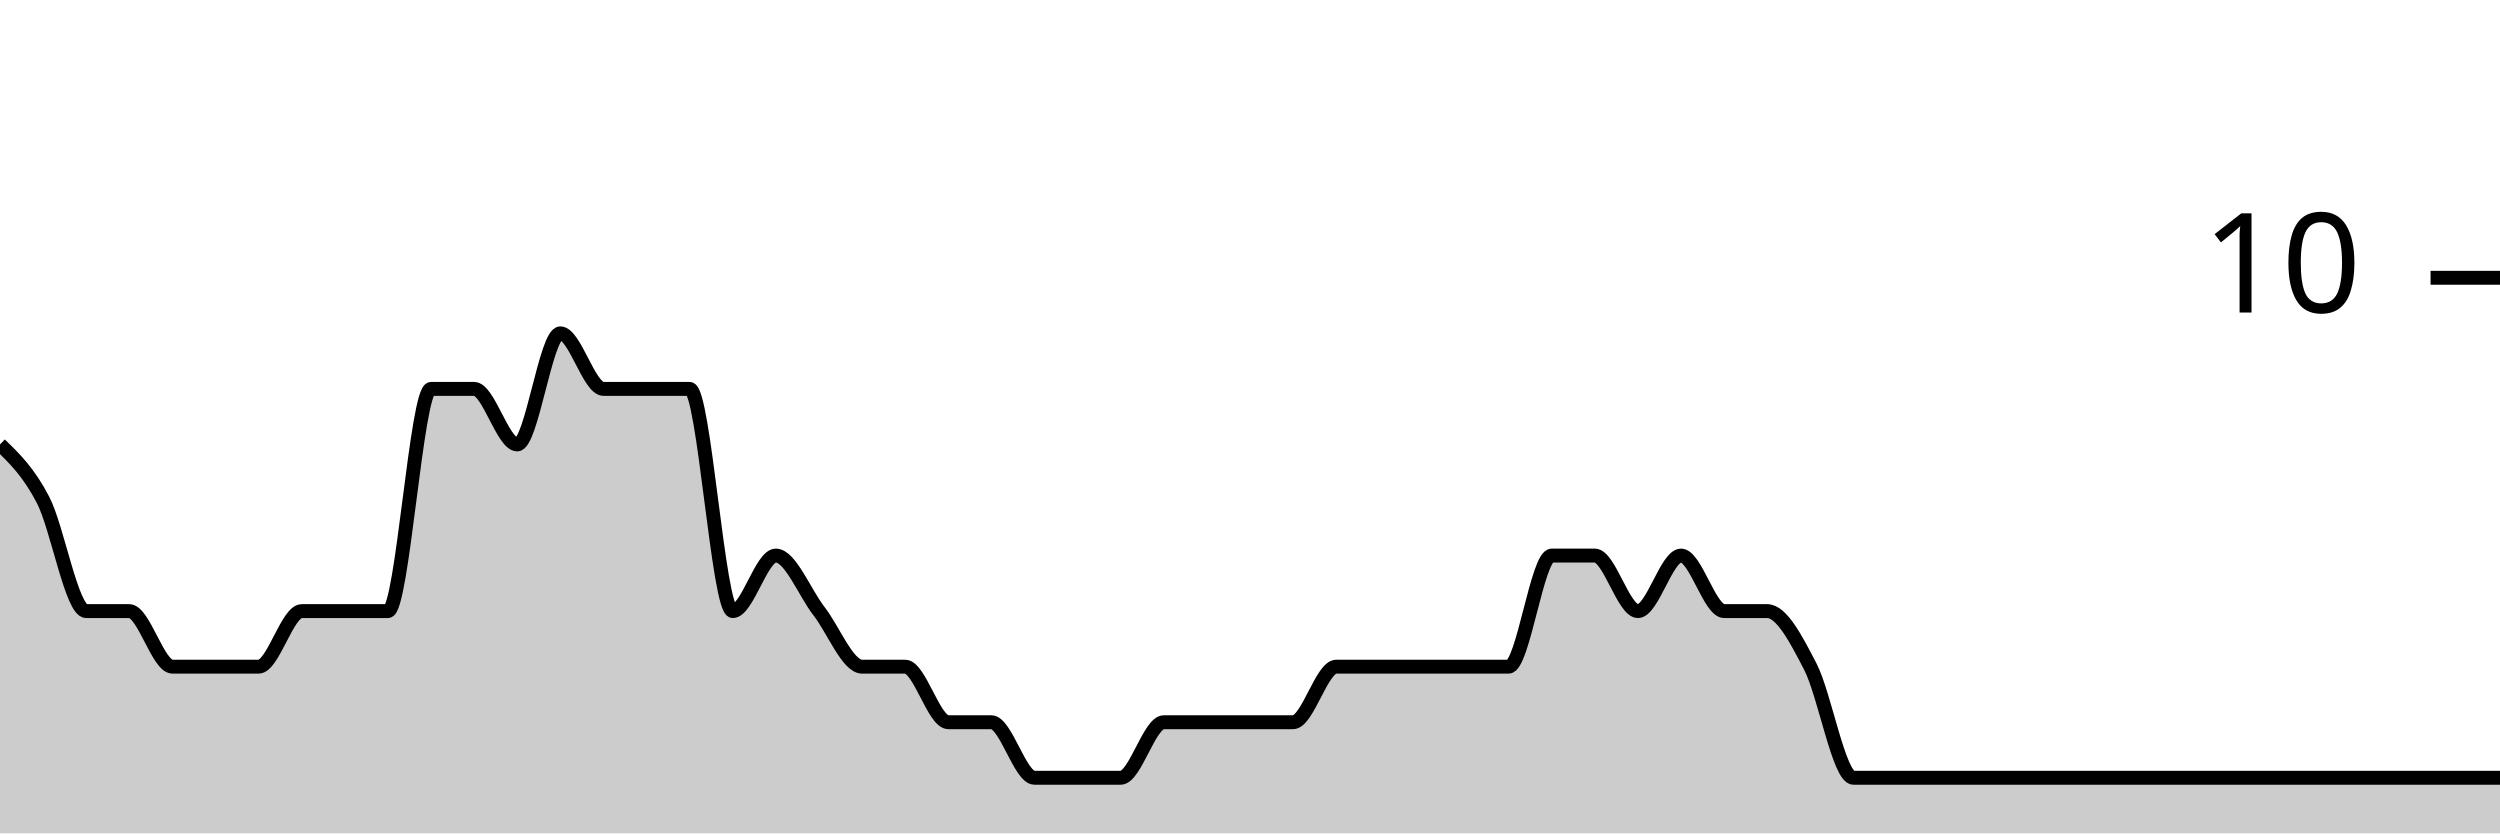
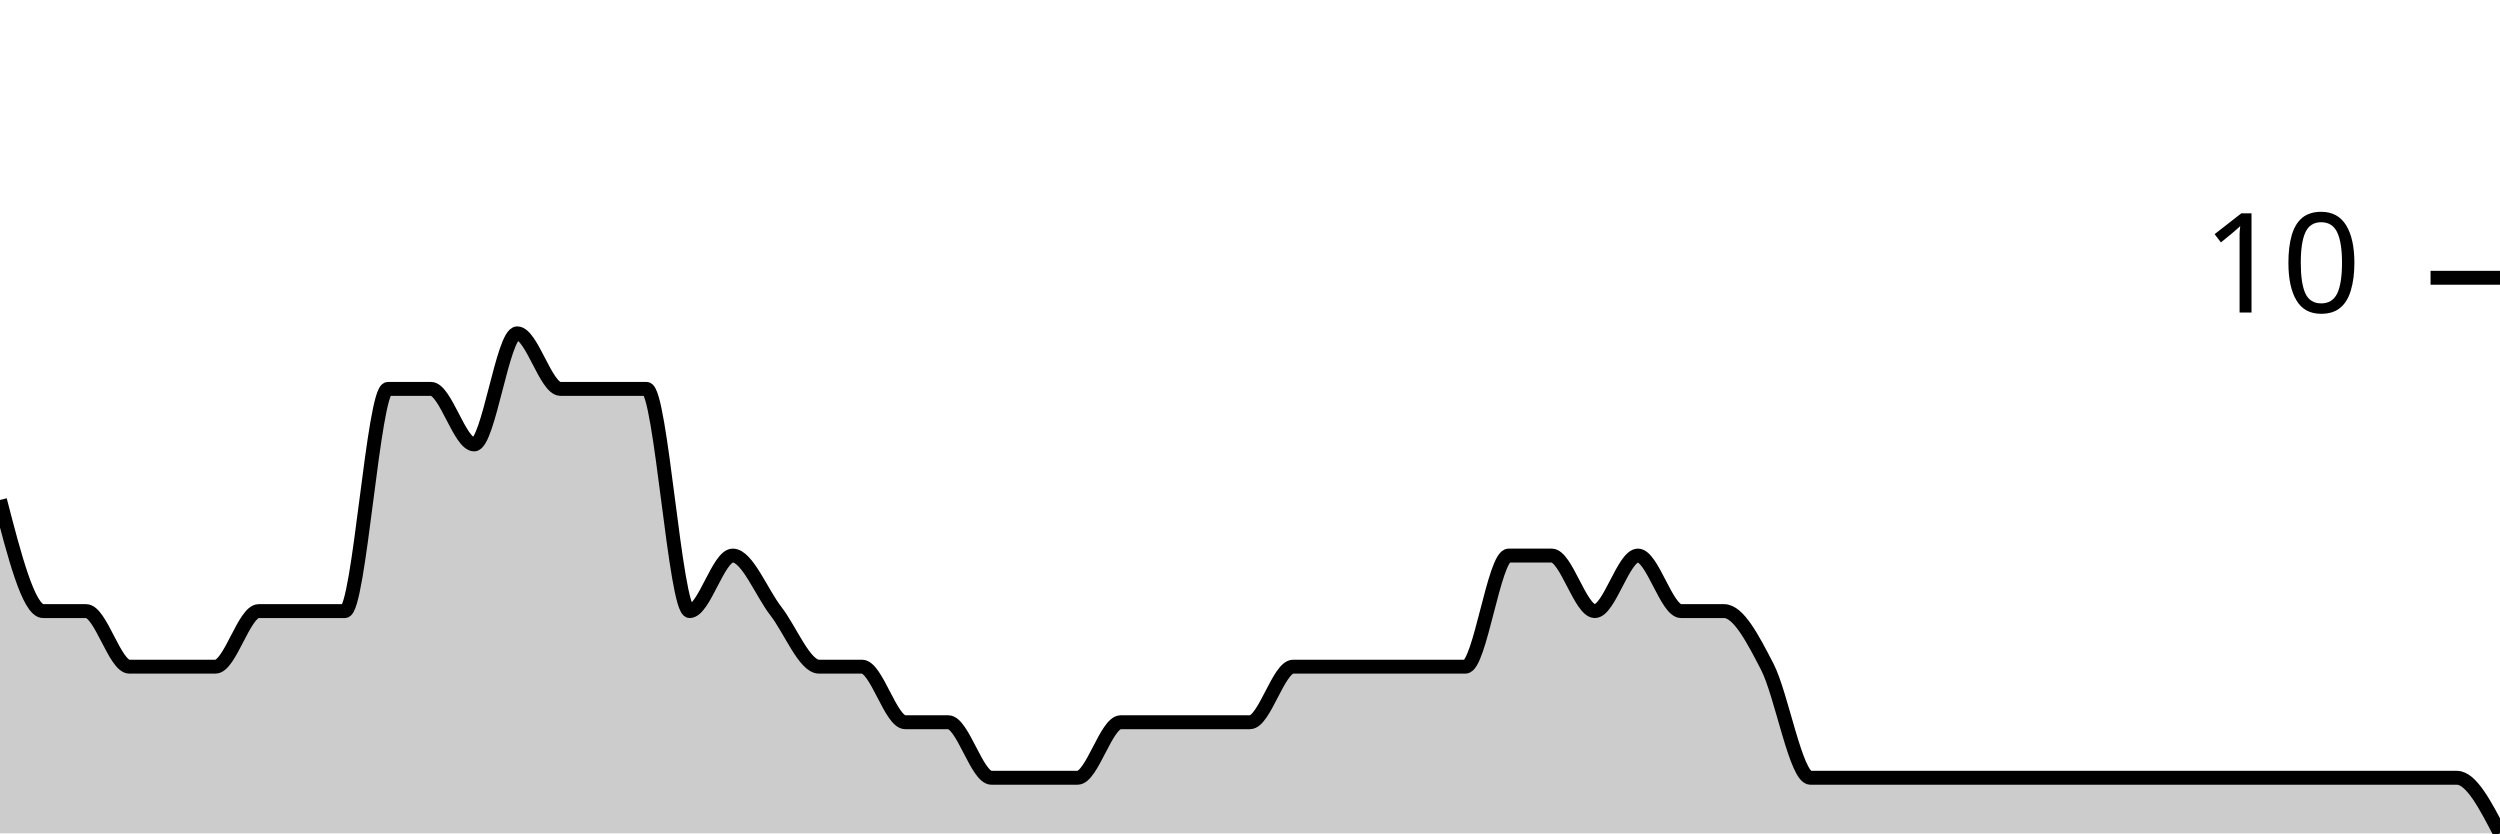
<svg xmlns="http://www.w3.org/2000/svg" viewBox="0 0 180 60">
  <g transform="translate(0,20)">
-     <path class="area" fill="rgba(0, 0, 0, 0.2)" d="M0,12C1.034,13,2.069,14,3.103,16C4.138,18,5.172,24,6.207,24C7.241,24,8.276,24,9.31,24C10.345,24,11.379,28,12.414,28C13.448,28,14.483,28,15.517,28C16.552,28,17.586,28,18.621,28C19.655,28,20.69,24,21.724,24C22.759,24,23.793,24,24.828,24C25.862,24,26.897,24,27.931,24C28.966,24,30,8,31.034,8C32.069,8,33.103,8,34.138,8C35.172,8,36.207,12,37.241,12C38.276,12,39.31,4,40.345,4C41.379,4,42.414,8,43.448,8C44.483,8,45.517,8,46.552,8C47.586,8,48.621,8,49.655,8C50.69,8,51.724,24,52.759,24C53.793,24,54.828,20,55.862,20C56.897,20,57.931,22.667,58.966,24C60,25.333,61.034,28,62.069,28C63.103,28,64.138,28,65.172,28C66.207,28,67.241,32,68.276,32C69.31,32,70.345,32,71.379,32C72.414,32,73.448,36,74.483,36C75.517,36,76.552,36,77.586,36C78.621,36,79.655,36,80.69,36C81.724,36,82.759,32,83.793,32C84.828,32,85.862,32,86.897,32C87.931,32,88.966,32,90,32C91.034,32,92.069,32,93.103,32C94.138,32,95.172,28,96.207,28C97.241,28,98.276,28,99.31,28C100.345,28,101.379,28,102.414,28C103.448,28,104.483,28,105.517,28C106.552,28,107.586,28,108.621,28C109.655,28,110.69,20,111.724,20C112.759,20,113.793,20,114.828,20C115.862,20,116.897,24,117.931,24C118.966,24,120,20,121.034,20C122.069,20,123.103,24,124.138,24C125.172,24,126.207,24,127.241,24C128.276,24,129.31,26,130.345,28C131.379,30,132.414,36,133.448,36C134.483,36,135.517,36,136.552,36C137.586,36,138.621,36,139.655,36C140.69,36,141.724,36,142.759,36C143.793,36,144.828,36,145.862,36C146.897,36,147.931,36,148.966,36C150,36,151.034,36,152.069,36C153.103,36,154.138,36,155.172,36C156.207,36,157.241,36,158.276,36C159.31,36,160.345,36,161.379,36C162.414,36,163.448,36,164.483,36C165.517,36,166.552,36,167.586,36C168.621,36,169.655,36,170.69,36C171.724,36,172.759,36,173.793,36C174.828,36,175.862,36,176.897,36C177.931,36,178.966,36,180,36L180,40C178.966,40,177.931,40,176.897,40C175.862,40,174.828,40,173.793,40C172.759,40,171.724,40,170.69,40C169.655,40,168.621,40,167.586,40C166.552,40,165.517,40,164.483,40C163.448,40,162.414,40,161.379,40C160.345,40,159.31,40,158.276,40C157.241,40,156.207,40,155.172,40C154.138,40,153.103,40,152.069,40C151.034,40,150,40,148.966,40C147.931,40,146.897,40,145.862,40C144.828,40,143.793,40,142.759,40C141.724,40,140.69,40,139.655,40C138.621,40,137.586,40,136.552,40C135.517,40,134.483,40,133.448,40C132.414,40,131.379,40,130.345,40C129.31,40,128.276,40,127.241,40C126.207,40,125.172,40,124.138,40C123.103,40,122.069,40,121.034,40C120,40,118.966,40,117.931,40C116.897,40,115.862,40,114.828,40C113.793,40,112.759,40,111.724,40C110.69,40,109.655,40,108.621,40C107.586,40,106.552,40,105.517,40C104.483,40,103.448,40,102.414,40C101.379,40,100.345,40,99.31,40C98.276,40,97.241,40,96.207,40C95.172,40,94.138,40,93.103,40C92.069,40,91.034,40,90,40C88.966,40,87.931,40,86.897,40C85.862,40,84.828,40,83.793,40C82.759,40,81.724,40,80.69,40C79.655,40,78.621,40,77.586,40C76.552,40,75.517,40,74.483,40C73.448,40,72.414,40,71.379,40C70.345,40,69.31,40,68.276,40C67.241,40,66.207,40,65.172,40C64.138,40,63.103,40,62.069,40C61.034,40,60,40,58.966,40C57.931,40,56.897,40,55.862,40C54.828,40,53.793,40,52.759,40C51.724,40,50.69,40,49.655,40C48.621,40,47.586,40,46.552,40C45.517,40,44.483,40,43.448,40C42.414,40,41.379,40,40.345,40C39.31,40,38.276,40,37.241,40C36.207,40,35.172,40,34.138,40C33.103,40,32.069,40,31.034,40C30,40,28.966,40,27.931,40C26.897,40,25.862,40,24.828,40C23.793,40,22.759,40,21.724,40C20.69,40,19.655,40,18.621,40C17.586,40,16.552,40,15.517,40C14.483,40,13.448,40,12.414,40C11.379,40,10.345,40,9.31,40C8.276,40,7.241,40,6.207,40C5.172,40,4.138,40,3.103,40C2.069,40,1.034,40,0,40Z" />
-     <path class="line" stroke="black" fill="none" d="M0,12C1.034,13,2.069,14,3.103,16C4.138,18,5.172,24,6.207,24C7.241,24,8.276,24,9.31,24C10.345,24,11.379,28,12.414,28C13.448,28,14.483,28,15.517,28C16.552,28,17.586,28,18.621,28C19.655,28,20.69,24,21.724,24C22.759,24,23.793,24,24.828,24C25.862,24,26.897,24,27.931,24C28.966,24,30,8,31.034,8C32.069,8,33.103,8,34.138,8C35.172,8,36.207,12,37.241,12C38.276,12,39.31,4,40.345,4C41.379,4,42.414,8,43.448,8C44.483,8,45.517,8,46.552,8C47.586,8,48.621,8,49.655,8C50.69,8,51.724,24,52.759,24C53.793,24,54.828,20,55.862,20C56.897,20,57.931,22.667,58.966,24C60,25.333,61.034,28,62.069,28C63.103,28,64.138,28,65.172,28C66.207,28,67.241,32,68.276,32C69.31,32,70.345,32,71.379,32C72.414,32,73.448,36,74.483,36C75.517,36,76.552,36,77.586,36C78.621,36,79.655,36,80.69,36C81.724,36,82.759,32,83.793,32C84.828,32,85.862,32,86.897,32C87.931,32,88.966,32,90,32C91.034,32,92.069,32,93.103,32C94.138,32,95.172,28,96.207,28C97.241,28,98.276,28,99.31,28C100.345,28,101.379,28,102.414,28C103.448,28,104.483,28,105.517,28C106.552,28,107.586,28,108.621,28C109.655,28,110.69,20,111.724,20C112.759,20,113.793,20,114.828,20C115.862,20,116.897,24,117.931,24C118.966,24,120,20,121.034,20C122.069,20,123.103,24,124.138,24C125.172,24,126.207,24,127.241,24C128.276,24,129.31,26,130.345,28C131.379,30,132.414,36,133.448,36C134.483,36,135.517,36,136.552,36C137.586,36,138.621,36,139.655,36C140.69,36,141.724,36,142.759,36C143.793,36,144.828,36,145.862,36C146.897,36,147.931,36,148.966,36C150,36,151.034,36,152.069,36C153.103,36,154.138,36,155.172,36C156.207,36,157.241,36,158.276,36C159.31,36,160.345,36,161.379,36C162.414,36,163.448,36,164.483,36C165.517,36,166.552,36,167.586,36C168.621,36,169.655,36,170.69,36C171.724,36,172.759,36,173.793,36C174.828,36,175.862,36,176.897,36C177.931,36,178.966,36,180,36" />
+     <path class="area" fill="rgba(0, 0, 0, 0.2)" d="M0,16C1.034,20,2.069,24,3.103,24C4.138,24,5.172,24,6.207,24C7.241,24,8.276,28,9.31,28C10.345,28,11.379,28,12.414,28C13.448,28,14.483,28,15.517,28C16.552,28,17.586,24,18.621,24C19.655,24,20.69,24,21.724,24C22.759,24,23.793,24,24.828,24C25.862,24,26.897,8,27.931,8C28.966,8,30,8,31.034,8C32.069,8,33.103,12,34.138,12C35.172,12,36.207,4,37.241,4C38.276,4,39.31,8,40.345,8C41.379,8,42.414,8,43.448,8C44.483,8,45.517,8,46.552,8C47.586,8,48.621,24,49.655,24C50.69,24,51.724,20,52.759,20C53.793,20,54.828,22.667,55.862,24C56.897,25.333,57.931,28,58.966,28C60,28,61.034,28,62.069,28C63.103,28,64.138,32,65.172,32C66.207,32,67.241,32,68.276,32C69.31,32,70.345,36,71.379,36C72.414,36,73.448,36,74.483,36C75.517,36,76.552,36,77.586,36C78.621,36,79.655,32,80.69,32C81.724,32,82.759,32,83.793,32C84.828,32,85.862,32,86.897,32C87.931,32,88.966,32,90,32C91.034,32,92.069,28,93.103,28C94.138,28,95.172,28,96.207,28C97.241,28,98.276,28,99.31,28C100.345,28,101.379,28,102.414,28C103.448,28,104.483,28,105.517,28C106.552,28,107.586,20,108.621,20C109.655,20,110.69,20,111.724,20C112.759,20,113.793,24,114.828,24C115.862,24,116.897,20,117.931,20C118.966,20,120,24,121.034,24C122.069,24,123.103,24,124.138,24C125.172,24,126.207,26,127.241,28C128.276,30,129.31,36,130.345,36C131.379,36,132.414,36,133.448,36C134.483,36,135.517,36,136.552,36C137.586,36,138.621,36,139.655,36C140.69,36,141.724,36,142.759,36C143.793,36,144.828,36,145.862,36C146.897,36,147.931,36,148.966,36C150,36,151.034,36,152.069,36C153.103,36,154.138,36,155.172,36C156.207,36,157.241,36,158.276,36C159.31,36,160.345,36,161.379,36C162.414,36,163.448,36,164.483,36C165.517,36,166.552,36,167.586,36C168.621,36,169.655,36,170.69,36C171.724,36,172.759,36,173.793,36C174.828,36,175.862,36,176.897,36C177.931,36,178.966,38,180,40L180,40C178.966,40,177.931,40,176.897,40C175.862,40,174.828,40,173.793,40C172.759,40,171.724,40,170.69,40C169.655,40,168.621,40,167.586,40C166.552,40,165.517,40,164.483,40C163.448,40,162.414,40,161.379,40C160.345,40,159.31,40,158.276,40C157.241,40,156.207,40,155.172,40C154.138,40,153.103,40,152.069,40C151.034,40,150,40,148.966,40C147.931,40,146.897,40,145.862,40C144.828,40,143.793,40,142.759,40C141.724,40,140.69,40,139.655,40C138.621,40,137.586,40,136.552,40C135.517,40,134.483,40,133.448,40C132.414,40,131.379,40,130.345,40C129.31,40,128.276,40,127.241,40C126.207,40,125.172,40,124.138,40C123.103,40,122.069,40,121.034,40C120,40,118.966,40,117.931,40C116.897,40,115.862,40,114.828,40C113.793,40,112.759,40,111.724,40C110.69,40,109.655,40,108.621,40C107.586,40,106.552,40,105.517,40C104.483,40,103.448,40,102.414,40C101.379,40,100.345,40,99.31,40C98.276,40,97.241,40,96.207,40C95.172,40,94.138,40,93.103,40C92.069,40,91.034,40,90,40C88.966,40,87.931,40,86.897,40C85.862,40,84.828,40,83.793,40C82.759,40,81.724,40,80.69,40C79.655,40,78.621,40,77.586,40C76.552,40,75.517,40,74.483,40C73.448,40,72.414,40,71.379,40C70.345,40,69.31,40,68.276,40C67.241,40,66.207,40,65.172,40C64.138,40,63.103,40,62.069,40C61.034,40,60,40,58.966,40C57.931,40,56.897,40,55.862,40C54.828,40,53.793,40,52.759,40C51.724,40,50.69,40,49.655,40C48.621,40,47.586,40,46.552,40C45.517,40,44.483,40,43.448,40C42.414,40,41.379,40,40.345,40C39.31,40,38.276,40,37.241,40C36.207,40,35.172,40,34.138,40C33.103,40,32.069,40,31.034,40C30,40,28.966,40,27.931,40C26.897,40,25.862,40,24.828,40C23.793,40,22.759,40,21.724,40C20.69,40,19.655,40,18.621,40C17.586,40,16.552,40,15.517,40C14.483,40,13.448,40,12.414,40C11.379,40,10.345,40,9.31,40C8.276,40,7.241,40,6.207,40C5.172,40,4.138,40,3.103,40C2.069,40,1.034,40,0,40Z" />
+     <path class="line" stroke="black" fill="none" d="M0,16C1.034,20,2.069,24,3.103,24C4.138,24,5.172,24,6.207,24C7.241,24,8.276,28,9.31,28C10.345,28,11.379,28,12.414,28C13.448,28,14.483,28,15.517,28C16.552,28,17.586,24,18.621,24C19.655,24,20.69,24,21.724,24C22.759,24,23.793,24,24.828,24C25.862,24,26.897,8,27.931,8C28.966,8,30,8,31.034,8C32.069,8,33.103,12,34.138,12C35.172,12,36.207,4,37.241,4C38.276,4,39.31,8,40.345,8C41.379,8,42.414,8,43.448,8C44.483,8,45.517,8,46.552,8C47.586,8,48.621,24,49.655,24C50.69,24,51.724,20,52.759,20C53.793,20,54.828,22.667,55.862,24C56.897,25.333,57.931,28,58.966,28C60,28,61.034,28,62.069,28C63.103,28,64.138,32,65.172,32C66.207,32,67.241,32,68.276,32C69.31,32,70.345,36,71.379,36C72.414,36,73.448,36,74.483,36C75.517,36,76.552,36,77.586,36C78.621,36,79.655,32,80.69,32C81.724,32,82.759,32,83.793,32C84.828,32,85.862,32,86.897,32C87.931,32,88.966,32,90,32C91.034,32,92.069,28,93.103,28C94.138,28,95.172,28,96.207,28C97.241,28,98.276,28,99.31,28C100.345,28,101.379,28,102.414,28C103.448,28,104.483,28,105.517,28C106.552,28,107.586,20,108.621,20C109.655,20,110.69,20,111.724,20C112.759,20,113.793,24,114.828,24C115.862,24,116.897,20,117.931,20C118.966,20,120,24,121.034,24C122.069,24,123.103,24,124.138,24C125.172,24,126.207,26,127.241,28C128.276,30,129.31,36,130.345,36C131.379,36,132.414,36,133.448,36C134.483,36,135.517,36,136.552,36C137.586,36,138.621,36,139.655,36C140.69,36,141.724,36,142.759,36C143.793,36,144.828,36,145.862,36C146.897,36,147.931,36,148.966,36C150,36,151.034,36,152.069,36C153.103,36,154.138,36,155.172,36C156.207,36,157.241,36,158.276,36C159.31,36,160.345,36,161.379,36C162.414,36,163.448,36,164.483,36C165.517,36,166.552,36,167.586,36C168.621,36,169.655,36,170.69,36C171.724,36,172.759,36,173.793,36C174.828,36,175.862,36,176.897,36C177.931,36,178.966,38,180,40" />
    <path class="axis-ceiling" stroke-width="1" stroke="black" fill="none" d="M175,0L180,0" />
    <text class="axis-ceiling-label" font-family="sans-serif" text-anchor="end" font-size="10px" x="170" y="2.5">10</text>
  </g>
</svg>
